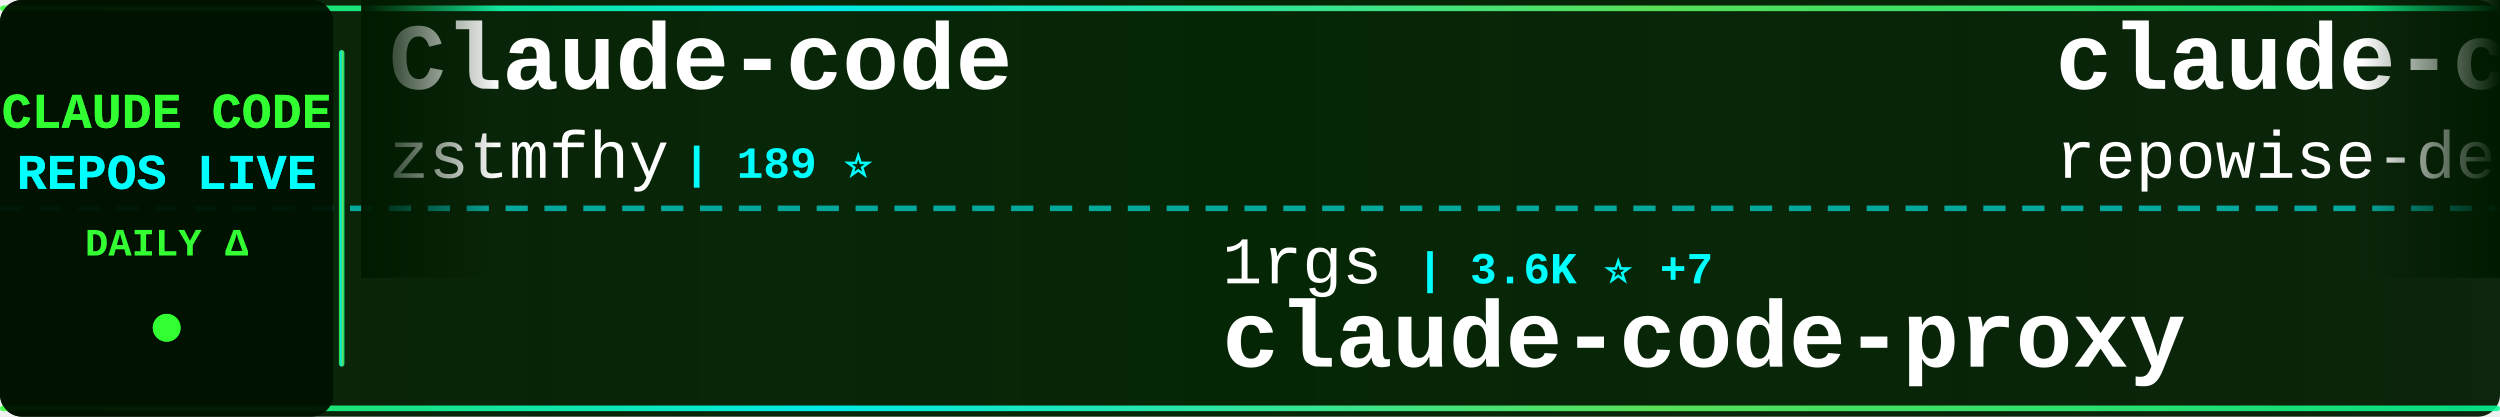
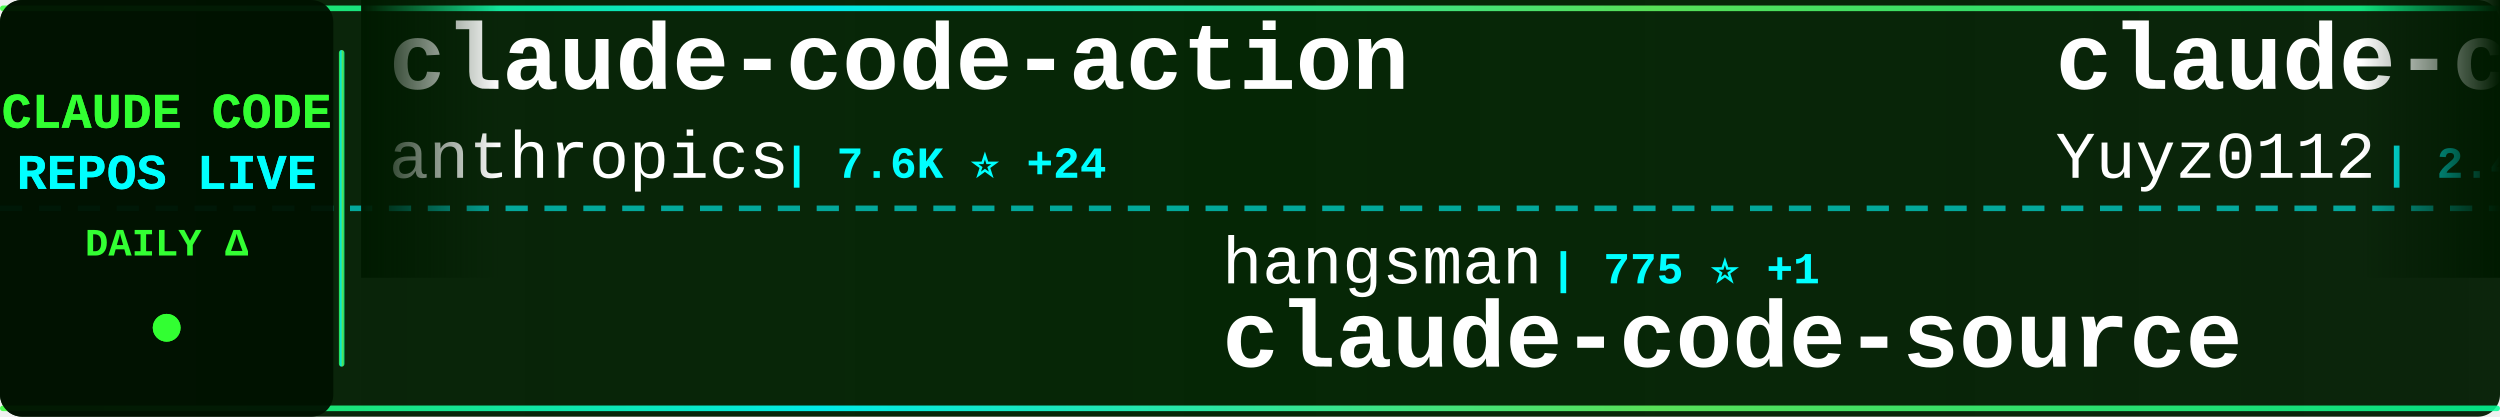
<svg xmlns="http://www.w3.org/2000/svg" width="900" height="150">
  <defs>
    <linearGradient id="tickerBg" x1="0%" y1="0%" x2="100%" y2="0%">
      <stop offset="0%" style="stop-color:#001a00;stop-opacity:0.95" />
      <stop offset="50%" style="stop-color:#002200;stop-opacity:0.98" />
      <stop offset="100%" style="stop-color:#001a00;stop-opacity:0.95" />
    </linearGradient>
    <linearGradient id="borderGrad" x1="0%" y1="0%" x2="100%" y2="0%">
      <stop offset="0%" style="stop-color:#33ff33;stop-opacity:0.85">
        <animate attributeName="stop-opacity" values="0.85;1;0.85" dur="2s" repeatCount="indefinite" />
      </stop>
      <stop offset="33%" style="stop-color:#00ffff;stop-opacity:0.9">
        <animate attributeName="stop-opacity" values="0.9;1;0.9" dur="2.2s" repeatCount="indefinite" />
      </stop>
      <stop offset="66%" style="stop-color:#66ff66;stop-opacity:0.85">
        <animate attributeName="stop-opacity" values="0.85;1;0.85" dur="1.8s" repeatCount="indefinite" />
      </stop>
      <stop offset="100%" style="stop-color:#00ff99;stop-opacity:0.85">
        <animate attributeName="stop-opacity" values="0.85;1;0.85" dur="2s" repeatCount="indefinite" />
      </stop>
    </linearGradient>
    <filter id="textGlow">
      <feGaussianBlur stdDeviation="0.1" result="coloredBlur" />
      <feMerge>
        <feMergeNode in="coloredBlur" />
        <feMergeNode in="SourceGraphic" />
      </feMerge>
    </filter>
    <filter id="metricGlow">
      <feGaussianBlur stdDeviation="0.2" result="coloredBlur" />
      <feMerge>
        <feMergeNode in="coloredBlur" />
        <feMergeNode in="SourceGraphic" />
      </feMerge>
    </filter>
    <linearGradient id="leftFade" x1="0%" y1="0%" x2="100%" y2="0%">
      <stop offset="0%" style="stop-color:#001a00;stop-opacity:1" />
      <stop offset="100%" style="stop-color:#001a00;stop-opacity:0" />
    </linearGradient>
    <linearGradient id="rightFade" x1="0%" y1="0%" x2="100%" y2="0%">
      <stop offset="0%" style="stop-color:#001a00;stop-opacity:0" />
      <stop offset="100%" style="stop-color:#001a00;stop-opacity:1" />
    </linearGradient>
  </defs>
  <rect width="900" height="150" fill="url(#tickerBg)" rx="8" />
  <rect x="0" y="2" width="900" height="2" fill="url(#borderGrad)" rx="1" />
  <rect x="0" y="146" width="900" height="2" fill="url(#borderGrad)" rx="1" />
  <line x1="0" y1="75" x2="900" y2="75" stroke="#00ffff" stroke-width="2" stroke-dasharray="8 6" opacity="0.6" />
  <rect x="0" y="0" width="120" height="150" fill="#001100" opacity="0.95" rx="8" />
  <text x="60" y="46" font-family="'Courier New', monospace" font-size="18" font-weight="bold" fill="#33ff33" text-anchor="middle" filter="url(#textGlow)">
    CLAUDE CODE
  </text>
  <text x="60" y="68" font-family="'Courier New', monospace" font-size="18" font-weight="bold" fill="#00ffff" text-anchor="middle" filter="url(#textGlow)">
    REPOS LIVE
  </text>
  <text x="60" y="92" font-family="'Courier New', monospace" font-size="14" font-weight="bold" fill="#33ff33" text-anchor="middle">
    DAILY Δ
  </text>
  <circle cx="60" cy="118" r="5" fill="#33ff33" filter="url(#metricGlow)">
    <animate attributeName="r" values="4;6;4" dur="1.5s" repeatCount="indefinite" />
    <animate attributeName="opacity" values="0.6;1;0.6" dur="1.5s" repeatCount="indefinite" />
  </circle>
  <rect x="122" y="18" width="2" height="114" fill="url(#borderGrad)" rx="1" />
  <clipPath id="tickerClip">
    <rect x="130" y="0" width="770" height="150" />
  </clipPath>
  <g clip-path="url(#tickerClip)">
    <g id="tickerItems">
      <animateTransform attributeName="transform" attributeType="XML" type="translate" from="0 0" to="-3000 0" dur="54s" repeatCount="indefinite" />
      <g transform="translate(0, 0)">
-         <text x="140" y="32" font-family="'Courier New', monospace" font-size="34" font-weight="bold" fill="#ffffff">Claude-code</text>
-         <text x="140" y="64" font-family="'Courier New', monospace" font-size="24" font-weight="normal" fill="#ffffff" opacity="1.0">zstmfhy</text>
-         <text x="246" y="64" font-family="'Courier New', monospace" font-size="16" font-weight="bold" fill="#00ffff"> | 189 ⭐</text>
+         <text x="140" y="32" font-family="'Courier New', monospace" font-size="34" font-weight="bold" fill="#ffffff">claude-code-action</text>
+         <text x="140" y="64" font-family="'Courier New', monospace" font-size="24" font-weight="normal" fill="#ffffff" opacity="1.0">anthropics</text>
+         <text x="282" y="64" font-family="'Courier New', monospace" font-size="16" font-weight="bold" fill="#00ffff"> | 7.6K ⭐ +24</text>
      </g>
      <g transform="translate(300, 0)">
-         <text x="140" y="102" font-family="'Courier New', monospace" font-size="24" font-weight="normal" fill="#ffffff" opacity="1.0">1rgs</text>
-         <text x="210" y="102" font-family="'Courier New', monospace" font-size="16" font-weight="bold" fill="#00ffff"> | 3.6K ⭐ +7</text>
+         <text x="140" y="102" font-family="'Courier New', monospace" font-size="24" font-weight="normal" fill="#ffffff" opacity="1.0">hangsman</text>
+         <text x="258" y="102" font-family="'Courier New', monospace" font-size="16" font-weight="bold" fill="#00ffff"> | 775 ⭐ +1</text>
+         <text x="140" y="132" font-family="'Courier New', monospace" font-size="34" font-weight="bold" fill="#ffffff">claude-code-source</text>
+       </g>
+       <g transform="translate(600, 0)">
+         <text x="140" y="32" font-family="'Courier New', monospace" font-size="34" font-weight="bold" fill="#ffffff">claude-code-reverse</text>
+         <text x="140" y="64" font-family="'Courier New', monospace" font-size="24" font-weight="normal" fill="#ffffff" opacity="1.0">Yuyz0112</text>
+         <text x="258" y="64" font-family="'Courier New', monospace" font-size="16" font-weight="bold" fill="#00ffff"> | 2.4K ⭐</text>
+       </g>
+       <g transform="translate(900, 0)">
+         <text x="140" y="102" font-family="'Courier New', monospace" font-size="24" font-weight="normal" fill="#ffffff" opacity="1.0">FlorianBruniaux</text>
+         <text x="342" y="102" font-family="'Courier New', monospace" font-size="16" font-weight="bold" fill="#00ffff"> | 4.3K ⭐ +14</text>
+         <text x="140" y="132" font-family="'Courier New', monospace" font-size="34" font-weight="bold" fill="#ffffff">claude-code-ultimate-gui...</text>
+       </g>
+       <g transform="translate(1200, 0)">
+         <text x="140" y="32" font-family="'Courier New', monospace" font-size="34" font-weight="bold" fill="#ffffff">Claude-Code</text>
+         <text x="140" y="64" font-family="'Courier New', monospace" font-size="24" font-weight="normal" fill="#ffffff" opacity="1.0">KPR111</text>
+         <text x="234" y="64" font-family="'Courier New', monospace" font-size="16" font-weight="bold" fill="#00ffff"> | 16 ⭐</text>
+       </g>
+       <g transform="translate(1500, 0)">
+         <text x="140" y="102" font-family="'Courier New', monospace" font-size="24" font-weight="normal" fill="#ffffff" opacity="1.0">fuergaosi233</text>
+         <text x="306" y="102" font-family="'Courier New', monospace" font-size="16" font-weight="bold" fill="#00ffff"> | 2.6K ⭐ +6</text>
        <text x="140" y="132" font-family="'Courier New', monospace" font-size="34" font-weight="bold" fill="#ffffff">claude-code-proxy</text>
      </g>
-       <g transform="translate(600, 0)">
-         <text x="140" y="32" font-family="'Courier New', monospace" font-size="34" font-weight="bold" fill="#ffffff">claude-code-prompts</text>
-         <text x="140" y="64" font-family="'Courier New', monospace" font-size="24" font-weight="normal" fill="#ffffff" opacity="1.0">repowise-dev</text>
-         <text x="306" y="64" font-family="'Courier New', monospace" font-size="16" font-weight="bold" fill="#00ffff"> | 1.0K ⭐ +5</text>
-       </g>
-       <g transform="translate(900, 0)">
-         <text x="140" y="102" font-family="'Courier New', monospace" font-size="24" font-weight="normal" fill="#ffffff" opacity="1.0">luyao618</text>
-         <text x="258" y="102" font-family="'Courier New', monospace" font-size="16" font-weight="bold" fill="#00ffff"> | 1.4K ⭐ +7</text>
-         <text x="140" y="132" font-family="'Courier New', monospace" font-size="34" font-weight="bold" fill="#ffffff">Claude-Code-Source-Study</text>
-       </g>
-       <g transform="translate(1200, 0)">
-         <text x="140" y="32" font-family="'Courier New', monospace" font-size="34" font-weight="bold" fill="#ffffff">claude-code-from-source</text>
-         <text x="140" y="64" font-family="'Courier New', monospace" font-size="24" font-weight="normal" fill="#ffffff" opacity="1.0">alejandrobalderas</text>
-         <text x="366" y="64" font-family="'Courier New', monospace" font-size="16" font-weight="bold" fill="#00ffff"> | 1.9K ⭐ +3</text>
-       </g>
-       <g transform="translate(1500, 0)">
-         <text x="140" y="102" font-family="'Courier New', monospace" font-size="24" font-weight="normal" fill="#ffffff" opacity="1.0">sugyan</text>
-         <text x="234" y="102" font-family="'Courier New', monospace" font-size="16" font-weight="bold" fill="#00ffff"> | 1.1K ⭐ +3</text>
-         <text x="140" y="132" font-family="'Courier New', monospace" font-size="34" font-weight="bold" fill="#ffffff">claude-code-webui</text>
-       </g>
      <g transform="translate(1800, 0)">
-         <text x="140" y="32" font-family="'Courier New', monospace" font-size="34" font-weight="bold" fill="#ffffff">sc-claude-code-files</text>
-         <text x="140" y="64" font-family="'Courier New', monospace" font-size="24" font-weight="normal" fill="#ffffff" opacity="1.0">https-deeplearning-ai</text>
-         <text x="414" y="64" font-family="'Courier New', monospace" font-size="16" font-weight="bold" fill="#00ffff"> | 509 ⭐</text>
+         <text x="140" y="32" font-family="'Courier New', monospace" font-size="34" font-weight="bold" fill="#ffffff">claude-howto</text>
+         <text x="140" y="64" font-family="'Courier New', monospace" font-size="24" font-weight="normal" fill="#ffffff" opacity="1.0">luongnv89</text>
+         <text x="270" y="64" font-family="'Courier New', monospace" font-size="16" font-weight="bold" fill="#00ffff"> | 32.7K ⭐ +155</text>
      </g>
      <g transform="translate(2100, 0)">
-         <text x="140" y="102" font-family="'Courier New', monospace" font-size="24" font-weight="normal" fill="#ffffff" opacity="1.0">oboard</text>
-         <text x="234" y="102" font-family="'Courier New', monospace" font-size="16" font-weight="bold" fill="#00ffff"> | 3.1K ⭐ +6</text>
-         <text x="140" y="132" font-family="'Courier New', monospace" font-size="34" font-weight="bold" fill="#ffffff">claude-code-rev</text>
+         <text x="140" y="102" font-family="'Courier New', monospace" font-size="24" font-weight="normal" fill="#ffffff" opacity="1.0">alejandrobalderas</text>
+         <text x="366" y="102" font-family="'Courier New', monospace" font-size="16" font-weight="bold" fill="#00ffff"> | 1.9K ⭐ +4</text>
+         <text x="140" y="132" font-family="'Courier New', monospace" font-size="34" font-weight="bold" fill="#ffffff">claude-code-from-source</text>
      </g>
      <g transform="translate(2400, 0)">
-         <text x="140" y="32" font-family="'Courier New', monospace" font-size="34" font-weight="bold" fill="#ffffff">claude-code-sub-agents</text>
-         <text x="140" y="64" font-family="'Courier New', monospace" font-size="24" font-weight="normal" fill="#ffffff" opacity="1.0">lst97</text>
-         <text x="222" y="64" font-family="'Courier New', monospace" font-size="16" font-weight="bold" fill="#00ffff"> | 1.6K ⭐</text>
+         <text x="140" y="32" font-family="'Courier New', monospace" font-size="34" font-weight="bold" fill="#ffffff">claude_code_src</text>
+         <text x="140" y="64" font-family="'Courier New', monospace" font-size="24" font-weight="normal" fill="#ffffff" opacity="1.0">ponponon</text>
+         <text x="258" y="64" font-family="'Courier New', monospace" font-size="16" font-weight="bold" fill="#00ffff"> | 2.2K ⭐ +4</text>
      </g>
      <g transform="translate(2700, 0)">
-         <text x="140" y="102" font-family="'Courier New', monospace" font-size="24" font-weight="normal" fill="#ffffff" opacity="1.0">ChrisWiles</text>
-         <text x="282" y="102" font-family="'Courier New', monospace" font-size="16" font-weight="bold" fill="#00ffff"> | 5.9K ⭐ +4</text>
-         <text x="140" y="132" font-family="'Courier New', monospace" font-size="34" font-weight="bold" fill="#ffffff">claude-code-showcase</text>
+         <text x="140" y="102" font-family="'Courier New', monospace" font-size="24" font-weight="normal" fill="#ffffff" opacity="1.0">ykdojo</text>
+         <text x="234" y="102" font-family="'Courier New', monospace" font-size="16" font-weight="bold" fill="#00ffff"> | 8.2K ⭐ +21</text>
+         <text x="140" y="132" font-family="'Courier New', monospace" font-size="34" font-weight="bold" fill="#ffffff">claude-code-tips</text>
      </g>
      <g transform="translate(3000, 0)">
-         <text x="140" y="32" font-family="'Courier New', monospace" font-size="34" font-weight="bold" fill="#ffffff">Claude-code</text>
-         <text x="140" y="64" font-family="'Courier New', monospace" font-size="24" font-weight="normal" fill="#ffffff" opacity="1.0">zstmfhy</text>
-         <text x="246" y="64" font-family="'Courier New', monospace" font-size="16" font-weight="bold" fill="#00ffff"> | 189 ⭐</text>
+         <text x="140" y="32" font-family="'Courier New', monospace" font-size="34" font-weight="bold" fill="#ffffff">claude-code-action</text>
+         <text x="140" y="64" font-family="'Courier New', monospace" font-size="24" font-weight="normal" fill="#ffffff" opacity="1.0">anthropics</text>
+         <text x="282" y="64" font-family="'Courier New', monospace" font-size="16" font-weight="bold" fill="#00ffff"> | 7.6K ⭐ +24</text>
      </g>
      <g transform="translate(3300, 0)">
-         <text x="140" y="102" font-family="'Courier New', monospace" font-size="24" font-weight="normal" fill="#ffffff" opacity="1.0">1rgs</text>
-         <text x="210" y="102" font-family="'Courier New', monospace" font-size="16" font-weight="bold" fill="#00ffff"> | 3.6K ⭐ +7</text>
-         <text x="140" y="132" font-family="'Courier New', monospace" font-size="34" font-weight="bold" fill="#ffffff">claude-code-proxy</text>
+         <text x="140" y="102" font-family="'Courier New', monospace" font-size="24" font-weight="normal" fill="#ffffff" opacity="1.0">hangsman</text>
+         <text x="258" y="102" font-family="'Courier New', monospace" font-size="16" font-weight="bold" fill="#00ffff"> | 775 ⭐ +1</text>
+         <text x="140" y="132" font-family="'Courier New', monospace" font-size="34" font-weight="bold" fill="#ffffff">claude-code-source</text>
      </g>
      <g transform="translate(3600, 0)">
-         <text x="140" y="32" font-family="'Courier New', monospace" font-size="34" font-weight="bold" fill="#ffffff">claude-code-prompts</text>
-         <text x="140" y="64" font-family="'Courier New', monospace" font-size="24" font-weight="normal" fill="#ffffff" opacity="1.0">repowise-dev</text>
-         <text x="306" y="64" font-family="'Courier New', monospace" font-size="16" font-weight="bold" fill="#00ffff"> | 1.0K ⭐ +5</text>
+         <text x="140" y="32" font-family="'Courier New', monospace" font-size="34" font-weight="bold" fill="#ffffff">claude-code-reverse</text>
+         <text x="140" y="64" font-family="'Courier New', monospace" font-size="24" font-weight="normal" fill="#ffffff" opacity="1.0">Yuyz0112</text>
+         <text x="258" y="64" font-family="'Courier New', monospace" font-size="16" font-weight="bold" fill="#00ffff"> | 2.4K ⭐</text>
      </g>
      <g transform="translate(3900, 0)">
-         <text x="140" y="102" font-family="'Courier New', monospace" font-size="24" font-weight="normal" fill="#ffffff" opacity="1.0">luyao618</text>
-         <text x="258" y="102" font-family="'Courier New', monospace" font-size="16" font-weight="bold" fill="#00ffff"> | 1.4K ⭐ +7</text>
-         <text x="140" y="132" font-family="'Courier New', monospace" font-size="34" font-weight="bold" fill="#ffffff">Claude-Code-Source-Study</text>
+         <text x="140" y="102" font-family="'Courier New', monospace" font-size="24" font-weight="normal" fill="#ffffff" opacity="1.0">FlorianBruniaux</text>
+         <text x="342" y="102" font-family="'Courier New', monospace" font-size="16" font-weight="bold" fill="#00ffff"> | 4.3K ⭐ +14</text>
+         <text x="140" y="132" font-family="'Courier New', monospace" font-size="34" font-weight="bold" fill="#ffffff">claude-code-ultimate-gui...</text>
      </g>
    </g>
  </g>
  <rect x="130" y="0" width="50" height="100" fill="url(#leftFade)" />
  <rect x="850" y="0" width="50" height="100" fill="url(#rightFade)" />
</svg>
